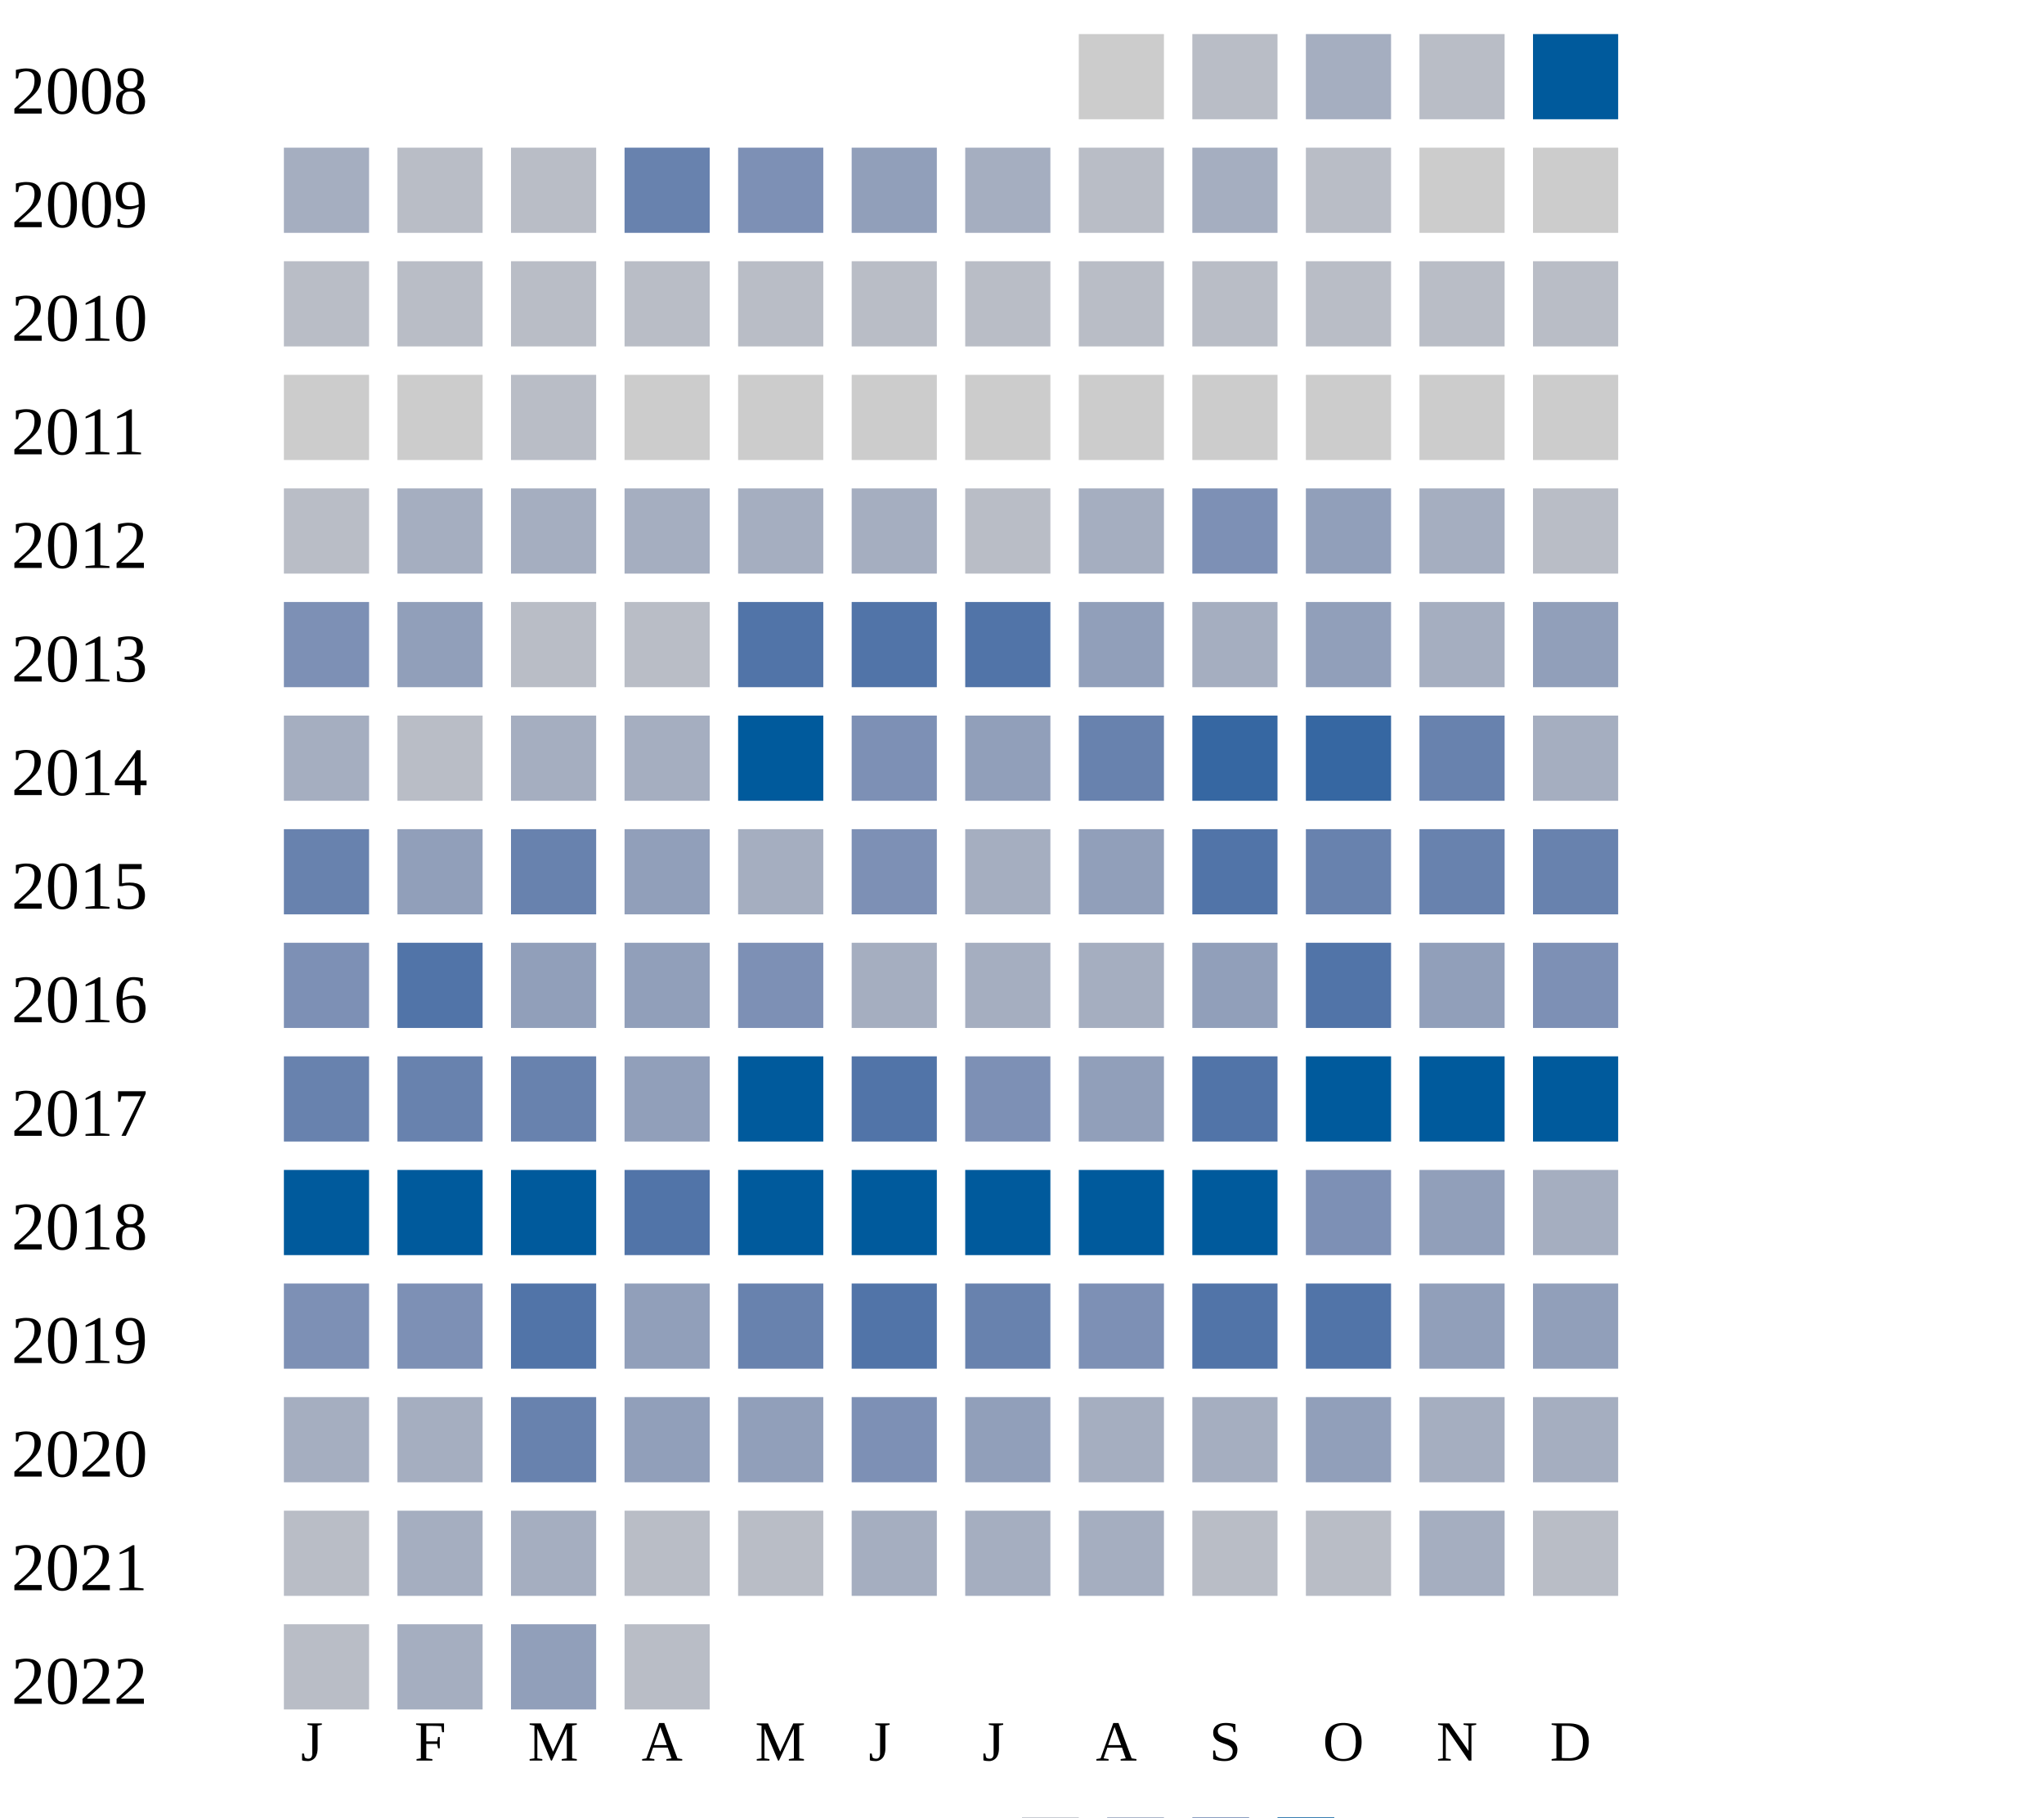
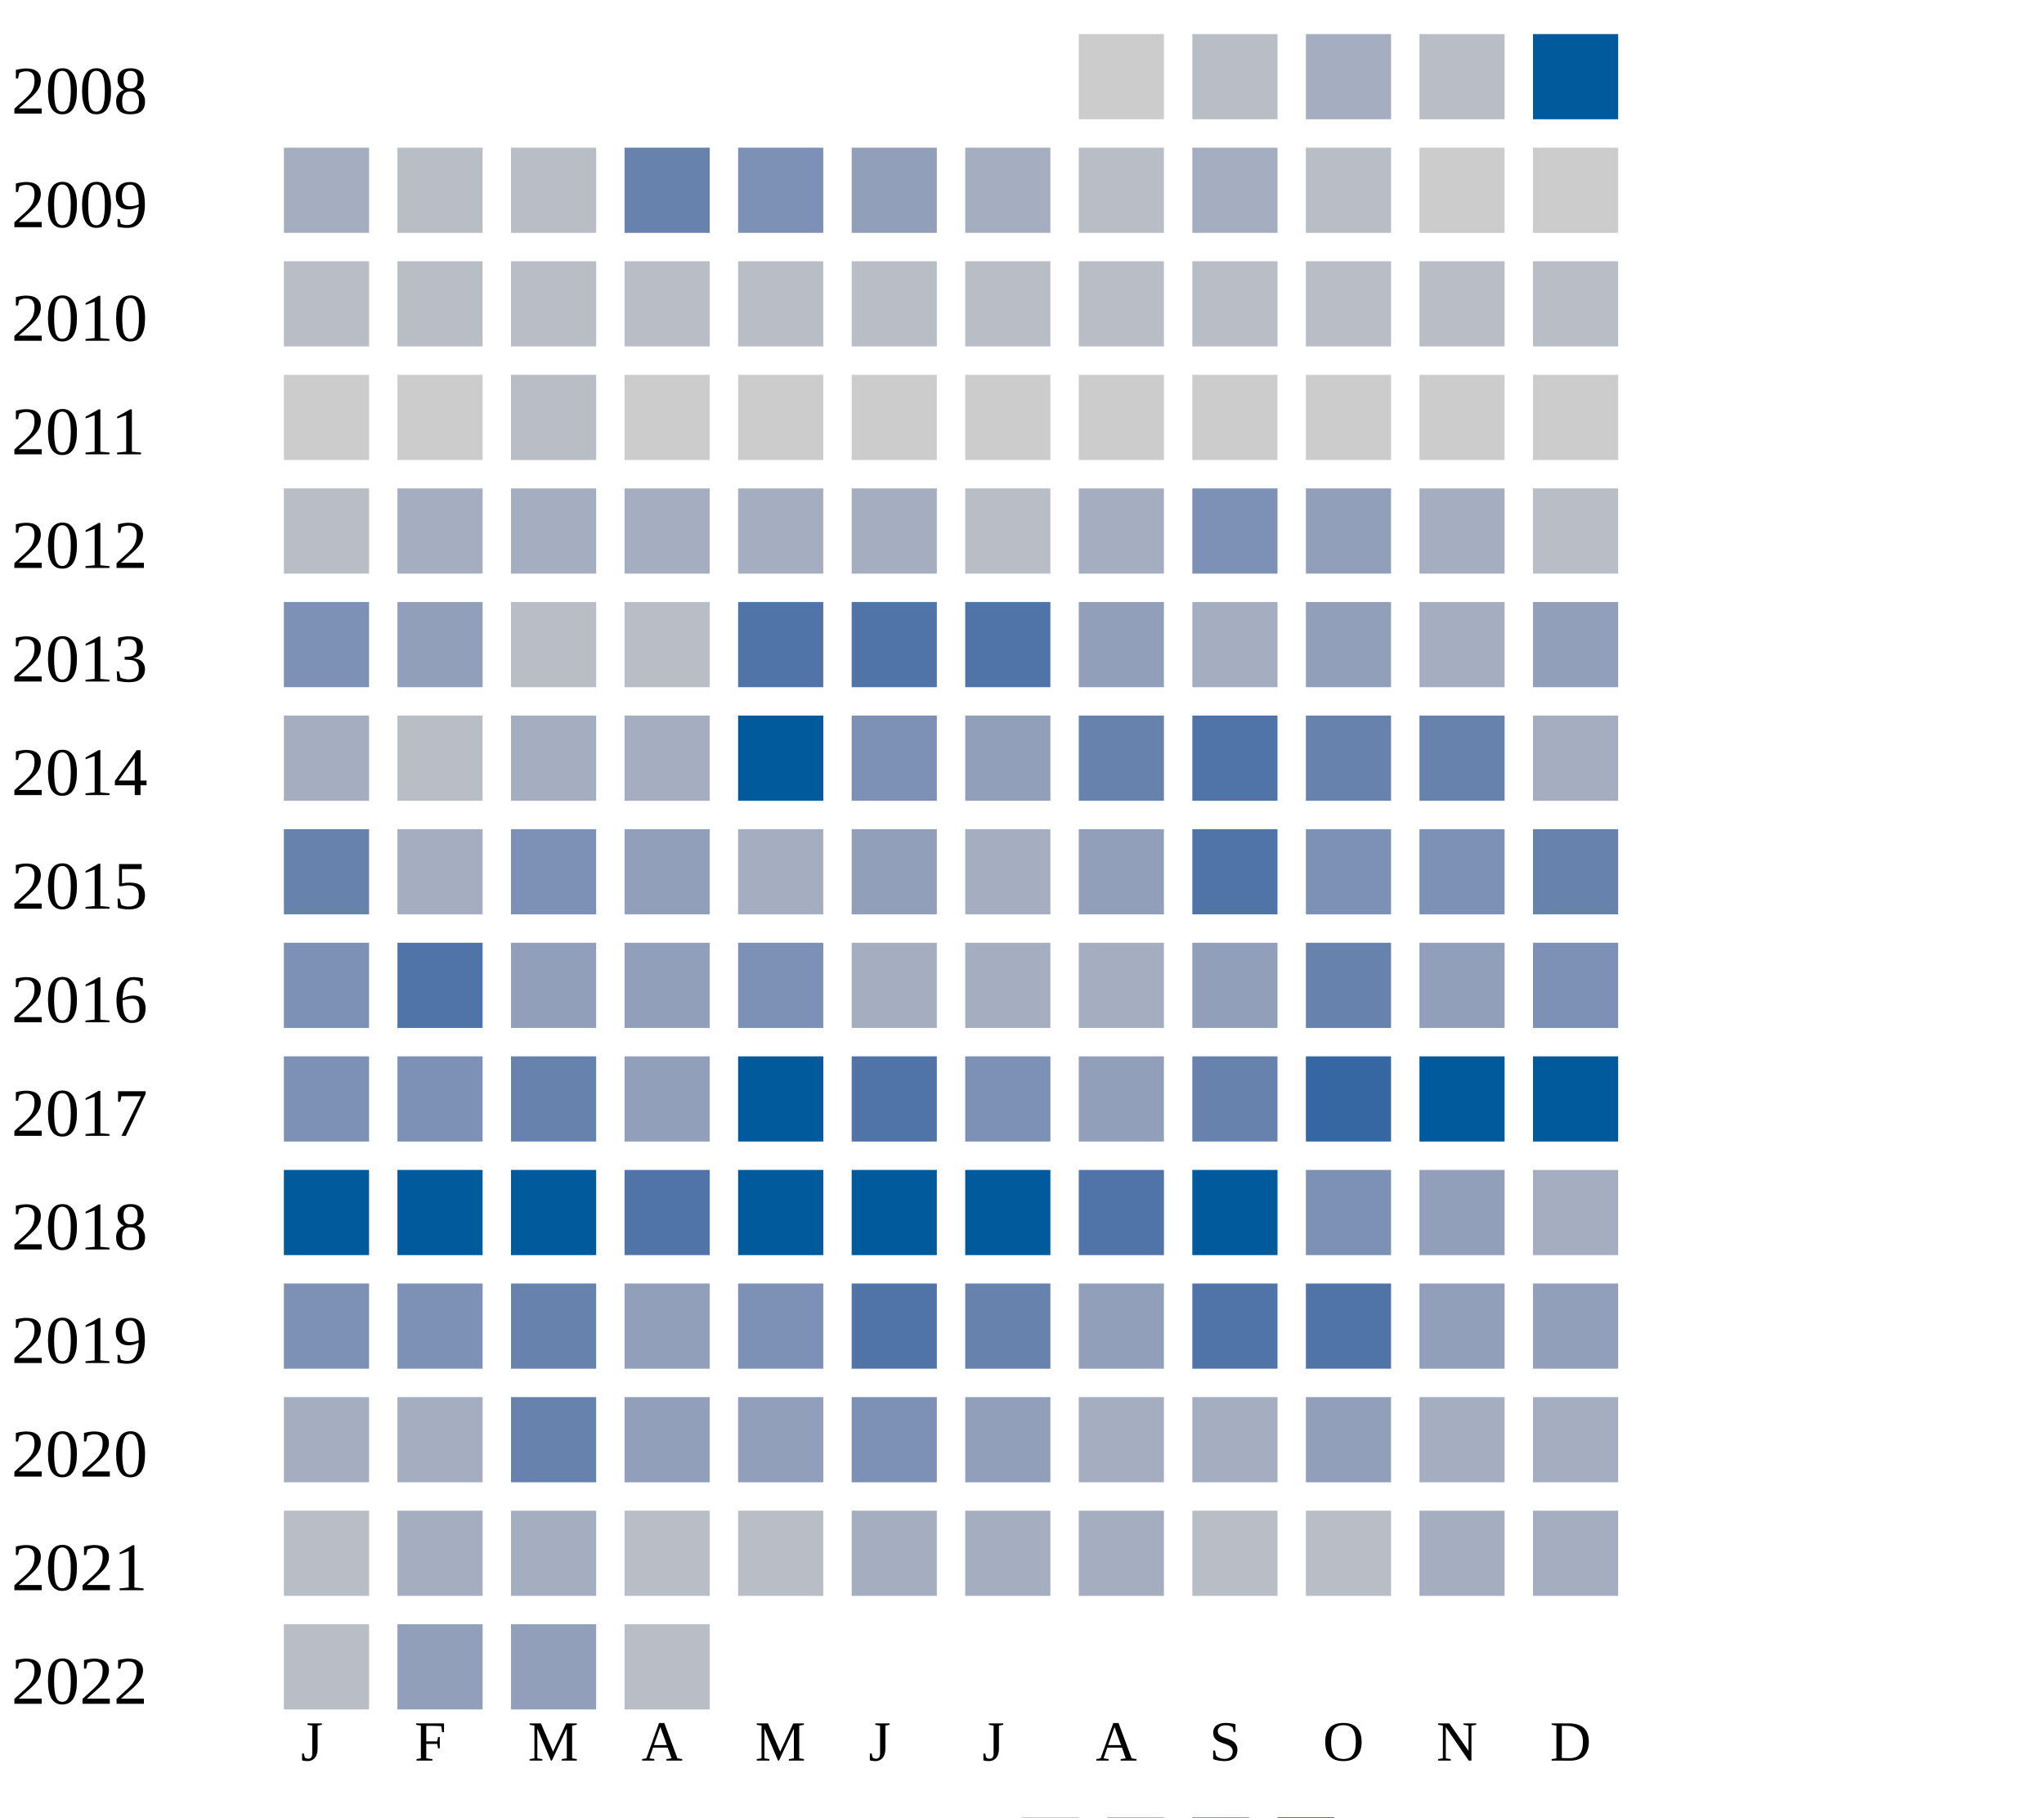
<svg xmlns="http://www.w3.org/2000/svg" width="360" height="320">
  <g transform="translate(0 0)">
    <text x="2" y="20">2008</text>
    <rect x="190" y="6" width="15" height="15" fill="#cccccc" />
    <rect x="210" y="6" width="15" height="15" fill="#b9bdc6" />
    <rect x="230" y="6" width="15" height="15" fill="#a5aec0" />
    <rect x="250" y="6" width="15" height="15" fill="#b9bdc6" />
    <rect x="270" y="6" width="15" height="15" fill="#005a9c" />
  </g>
  <g transform="translate(0 20)">
    <text x="2" y="20">2009</text>
    <rect x="50" y="6" width="15" height="15" fill="#a5aec0" />
    <rect x="70" y="6" width="15" height="15" fill="#b9bdc6" />
    <rect x="90" y="6" width="15" height="15" fill="#b9bdc6" />
    <rect x="110" y="6" width="15" height="15" fill="#6882ae" />
    <rect x="130" y="6" width="15" height="15" fill="#7d90b5" />
    <rect x="150" y="6" width="15" height="15" fill="#919fba" />
    <rect x="170" y="6" width="15" height="15" fill="#a5aec0" />
    <rect x="190" y="6" width="15" height="15" fill="#b9bdc6" />
    <rect x="210" y="6" width="15" height="15" fill="#a5aec0" />
    <rect x="230" y="6" width="15" height="15" fill="#b9bdc6" />
    <rect x="250" y="6" width="15" height="15" fill="#cccccc" />
    <rect x="270" y="6" width="15" height="15" fill="#cccccc" />
  </g>
  <g transform="translate(0 40)">
    <text x="2" y="20">2010</text>
    <rect x="50" y="6" width="15" height="15" fill="#b9bdc6" />
    <rect x="70" y="6" width="15" height="15" fill="#b9bdc6" />
    <rect x="90" y="6" width="15" height="15" fill="#b9bdc6" />
    <rect x="110" y="6" width="15" height="15" fill="#b9bdc6" />
    <rect x="130" y="6" width="15" height="15" fill="#b9bdc6" />
    <rect x="150" y="6" width="15" height="15" fill="#b9bdc6" />
    <rect x="170" y="6" width="15" height="15" fill="#b9bdc6" />
    <rect x="190" y="6" width="15" height="15" fill="#b9bdc6" />
    <rect x="210" y="6" width="15" height="15" fill="#b9bdc6" />
    <rect x="230" y="6" width="15" height="15" fill="#b9bdc6" />
    <rect x="250" y="6" width="15" height="15" fill="#b9bdc6" />
    <rect x="270" y="6" width="15" height="15" fill="#b9bdc6" />
  </g>
  <g transform="translate(0 60)">
    <text x="2" y="20">2011</text>
    <rect x="50" y="6" width="15" height="15" fill="#cccccc" />
    <rect x="70" y="6" width="15" height="15" fill="#cccccc" />
    <rect x="90" y="6" width="15" height="15" fill="#b9bdc6" />
    <rect x="110" y="6" width="15" height="15" fill="#cccccc" />
    <rect x="130" y="6" width="15" height="15" fill="#cccccc" />
    <rect x="150" y="6" width="15" height="15" fill="#cccccc" />
    <rect x="170" y="6" width="15" height="15" fill="#cccccc" />
    <rect x="190" y="6" width="15" height="15" fill="#cccccc" />
    <rect x="210" y="6" width="15" height="15" fill="#cccccc" />
    <rect x="230" y="6" width="15" height="15" fill="#cccccc" />
    <rect x="250" y="6" width="15" height="15" fill="#cccccc" />
    <rect x="270" y="6" width="15" height="15" fill="#cccccc" />
  </g>
  <g transform="translate(0 80)">
    <text x="2" y="20">2012</text>
    <rect x="50" y="6" width="15" height="15" fill="#b9bdc6" />
    <rect x="70" y="6" width="15" height="15" fill="#a5aec0" />
    <rect x="90" y="6" width="15" height="15" fill="#a5aec0" />
    <rect x="110" y="6" width="15" height="15" fill="#a5aec0" />
    <rect x="130" y="6" width="15" height="15" fill="#a5aec0" />
    <rect x="150" y="6" width="15" height="15" fill="#a5aec0" />
    <rect x="170" y="6" width="15" height="15" fill="#b9bdc6" />
    <rect x="190" y="6" width="15" height="15" fill="#a5aec0" />
    <rect x="210" y="6" width="15" height="15" fill="#7d90b5" />
    <rect x="230" y="6" width="15" height="15" fill="#919fba" />
    <rect x="250" y="6" width="15" height="15" fill="#a5aec0" />
    <rect x="270" y="6" width="15" height="15" fill="#b9bdc6" />
  </g>
  <g transform="translate(0 100)">
    <text x="2" y="20">2013</text>
    <rect x="50" y="6" width="15" height="15" fill="#7d90b5" />
    <rect x="70" y="6" width="15" height="15" fill="#919fba" />
    <rect x="90" y="6" width="15" height="15" fill="#b9bdc6" />
    <rect x="110" y="6" width="15" height="15" fill="#b9bdc6" />
    <rect x="130" y="6" width="15" height="15" fill="#5174a8" />
    <rect x="150" y="6" width="15" height="15" fill="#5174a8" />
    <rect x="170" y="6" width="15" height="15" fill="#5174a8" />
    <rect x="190" y="6" width="15" height="15" fill="#919fba" />
    <rect x="210" y="6" width="15" height="15" fill="#a5aec0" />
    <rect x="230" y="6" width="15" height="15" fill="#919fba" />
    <rect x="250" y="6" width="15" height="15" fill="#a5aec0" />
    <rect x="270" y="6" width="15" height="15" fill="#919fba" />
  </g>
  <g transform="translate(0 120)">
    <text x="2" y="20">2014</text>
    <rect x="50" y="6" width="15" height="15" fill="#a5aec0" />
    <rect x="70" y="6" width="15" height="15" fill="#b9bdc6" />
    <rect x="90" y="6" width="15" height="15" fill="#a5aec0" />
    <rect x="110" y="6" width="15" height="15" fill="#a5aec0" />
    <rect x="130" y="6" width="15" height="15" fill="#005a9c" />
    <rect x="150" y="6" width="15" height="15" fill="#7d90b5" />
    <rect x="170" y="6" width="15" height="15" fill="#919fba" />
    <rect x="190" y="6" width="15" height="15" fill="#6882ae" />
-     <rect x="210" y="6" width="15" height="15" fill="#3667a2" />
-     <rect x="230" y="6" width="15" height="15" fill="#3667a2" />
+     <rect x="210" y="6" width="15" height="15" fill="#5174a8" />
+     <rect x="230" y="6" width="15" height="15" fill="#6882ae" />
    <rect x="250" y="6" width="15" height="15" fill="#6882ae" />
    <rect x="270" y="6" width="15" height="15" fill="#a5aec0" />
  </g>
  <g transform="translate(0 140)">
    <text x="2" y="20">2015</text>
    <rect x="50" y="6" width="15" height="15" fill="#6882ae" />
-     <rect x="70" y="6" width="15" height="15" fill="#919fba" />
-     <rect x="90" y="6" width="15" height="15" fill="#6882ae" />
+     <rect x="70" y="6" width="15" height="15" fill="#a5aec0" />
+     <rect x="90" y="6" width="15" height="15" fill="#7d90b5" />
    <rect x="110" y="6" width="15" height="15" fill="#919fba" />
    <rect x="130" y="6" width="15" height="15" fill="#a5aec0" />
-     <rect x="150" y="6" width="15" height="15" fill="#7d90b5" />
+     <rect x="150" y="6" width="15" height="15" fill="#919fba" />
    <rect x="170" y="6" width="15" height="15" fill="#a5aec0" />
    <rect x="190" y="6" width="15" height="15" fill="#919fba" />
    <rect x="210" y="6" width="15" height="15" fill="#5174a8" />
-     <rect x="230" y="6" width="15" height="15" fill="#6882ae" />
-     <rect x="250" y="6" width="15" height="15" fill="#6882ae" />
+     <rect x="230" y="6" width="15" height="15" fill="#7d90b5" />
+     <rect x="250" y="6" width="15" height="15" fill="#7d90b5" />
    <rect x="270" y="6" width="15" height="15" fill="#6882ae" />
  </g>
  <g transform="translate(0 160)">
    <text x="2" y="20">2016</text>
    <rect x="50" y="6" width="15" height="15" fill="#7d90b5" />
    <rect x="70" y="6" width="15" height="15" fill="#5174a8" />
    <rect x="90" y="6" width="15" height="15" fill="#919fba" />
    <rect x="110" y="6" width="15" height="15" fill="#919fba" />
    <rect x="130" y="6" width="15" height="15" fill="#7d90b5" />
    <rect x="150" y="6" width="15" height="15" fill="#a5aec0" />
    <rect x="170" y="6" width="15" height="15" fill="#a5aec0" />
    <rect x="190" y="6" width="15" height="15" fill="#a5aec0" />
    <rect x="210" y="6" width="15" height="15" fill="#919fba" />
-     <rect x="230" y="6" width="15" height="15" fill="#5174a8" />
+     <rect x="230" y="6" width="15" height="15" fill="#6882ae" />
    <rect x="250" y="6" width="15" height="15" fill="#919fba" />
    <rect x="270" y="6" width="15" height="15" fill="#7d90b5" />
  </g>
  <g transform="translate(0 180)">
    <text x="2" y="20">2017</text>
-     <rect x="50" y="6" width="15" height="15" fill="#6882ae" />
-     <rect x="70" y="6" width="15" height="15" fill="#6882ae" />
+     <rect x="50" y="6" width="15" height="15" fill="#7d90b5" />
+     <rect x="70" y="6" width="15" height="15" fill="#7d90b5" />
    <rect x="90" y="6" width="15" height="15" fill="#6882ae" />
    <rect x="110" y="6" width="15" height="15" fill="#919fba" />
    <rect x="130" y="6" width="15" height="15" fill="#005a9c" />
    <rect x="150" y="6" width="15" height="15" fill="#5174a8" />
    <rect x="170" y="6" width="15" height="15" fill="#7d90b5" />
    <rect x="190" y="6" width="15" height="15" fill="#919fba" />
-     <rect x="210" y="6" width="15" height="15" fill="#5174a8" />
-     <rect x="230" y="6" width="15" height="15" fill="#005a9c" />
+     <rect x="210" y="6" width="15" height="15" fill="#6882ae" />
+     <rect x="230" y="6" width="15" height="15" fill="#3667a2" />
    <rect x="250" y="6" width="15" height="15" fill="#005a9c" />
    <rect x="270" y="6" width="15" height="15" fill="#005a9c" />
  </g>
  <g transform="translate(0 200)">
    <text x="2" y="20">2018</text>
    <rect x="50" y="6" width="15" height="15" fill="#005a9c" />
    <rect x="70" y="6" width="15" height="15" fill="#005a9c" />
    <rect x="90" y="6" width="15" height="15" fill="#005a9c" />
    <rect x="110" y="6" width="15" height="15" fill="#5174a8" />
    <rect x="130" y="6" width="15" height="15" fill="#005a9c" />
    <rect x="150" y="6" width="15" height="15" fill="#005a9c" />
    <rect x="170" y="6" width="15" height="15" fill="#005a9c" />
-     <rect x="190" y="6" width="15" height="15" fill="#005a9c" />
+     <rect x="190" y="6" width="15" height="15" fill="#5174a8" />
    <rect x="210" y="6" width="15" height="15" fill="#005a9c" />
    <rect x="230" y="6" width="15" height="15" fill="#7d90b5" />
    <rect x="250" y="6" width="15" height="15" fill="#919fba" />
    <rect x="270" y="6" width="15" height="15" fill="#a5aec0" />
  </g>
  <g transform="translate(0 220)">
    <text x="2" y="20">2019</text>
    <rect x="50" y="6" width="15" height="15" fill="#7d90b5" />
    <rect x="70" y="6" width="15" height="15" fill="#7d90b5" />
-     <rect x="90" y="6" width="15" height="15" fill="#5174a8" />
-     <rect x="110" y="6" width="15" height="15" fill="#919fba" />
-     <rect x="130" y="6" width="15" height="15" fill="#6882ae" />
+     <rect x="90" y="6" width="15" height="15" fill="#6882ae" />
+     <rect x="110" y="6" width="15" height="15" fill="#919fba" />
+     <rect x="130" y="6" width="15" height="15" fill="#7d90b5" />
    <rect x="150" y="6" width="15" height="15" fill="#5174a8" />
    <rect x="170" y="6" width="15" height="15" fill="#6882ae" />
-     <rect x="190" y="6" width="15" height="15" fill="#7d90b5" />
+     <rect x="190" y="6" width="15" height="15" fill="#919fba" />
    <rect x="210" y="6" width="15" height="15" fill="#5174a8" />
    <rect x="230" y="6" width="15" height="15" fill="#5174a8" />
    <rect x="250" y="6" width="15" height="15" fill="#919fba" />
    <rect x="270" y="6" width="15" height="15" fill="#919fba" />
  </g>
  <g transform="translate(0 240)">
    <text x="2" y="20">2020</text>
    <rect x="50" y="6" width="15" height="15" fill="#a5aec0" />
    <rect x="70" y="6" width="15" height="15" fill="#a5aec0" />
    <rect x="90" y="6" width="15" height="15" fill="#6882ae" />
    <rect x="110" y="6" width="15" height="15" fill="#919fba" />
    <rect x="130" y="6" width="15" height="15" fill="#919fba" />
    <rect x="150" y="6" width="15" height="15" fill="#7d90b5" />
    <rect x="170" y="6" width="15" height="15" fill="#919fba" />
    <rect x="190" y="6" width="15" height="15" fill="#a5aec0" />
    <rect x="210" y="6" width="15" height="15" fill="#a5aec0" />
    <rect x="230" y="6" width="15" height="15" fill="#919fba" />
    <rect x="250" y="6" width="15" height="15" fill="#a5aec0" />
    <rect x="270" y="6" width="15" height="15" fill="#a5aec0" />
  </g>
  <g transform="translate(0 260)">
    <text x="2" y="20">2021</text>
    <rect x="50" y="6" width="15" height="15" fill="#b9bdc6" />
    <rect x="70" y="6" width="15" height="15" fill="#a5aec0" />
    <rect x="90" y="6" width="15" height="15" fill="#a5aec0" />
    <rect x="110" y="6" width="15" height="15" fill="#b9bdc6" />
    <rect x="130" y="6" width="15" height="15" fill="#b9bdc6" />
    <rect x="150" y="6" width="15" height="15" fill="#a5aec0" />
    <rect x="170" y="6" width="15" height="15" fill="#a5aec0" />
    <rect x="190" y="6" width="15" height="15" fill="#a5aec0" />
    <rect x="210" y="6" width="15" height="15" fill="#b9bdc6" />
    <rect x="230" y="6" width="15" height="15" fill="#b9bdc6" />
    <rect x="250" y="6" width="15" height="15" fill="#a5aec0" />
-     <rect x="270" y="6" width="15" height="15" fill="#b9bdc6" />
+     <rect x="270" y="6" width="15" height="15" fill="#a5aec0" />
  </g>
  <g transform="translate(0 280)">
    <text x="2" y="20">2022</text>
    <rect x="50" y="6" width="15" height="15" fill="#b9bdc6" />
-     <rect x="70" y="6" width="15" height="15" fill="#a5aec0" />
+     <rect x="70" y="6" width="15" height="15" fill="#919fba" />
    <rect x="90" y="6" width="15" height="15" fill="#919fba" />
    <rect x="110" y="6" width="15" height="15" fill="#b9bdc6" />
  </g>
  <text style="font-size: 10px; text-align: center" x="53" y="310">J</text>
  <text style="font-size: 10px; text-align: center" x="73" y="310">F</text>
  <text style="font-size: 10px; text-align: center" x="93" y="310">M</text>
  <text style="font-size: 10px; text-align: center" x="113" y="310">A</text>
  <text style="font-size: 10px; text-align: center" x="133" y="310">M</text>
  <text style="font-size: 10px; text-align: center" x="153" y="310">J</text>
  <text style="font-size: 10px; text-align: center" x="173" y="310">J</text>
  <text style="font-size: 10px; text-align: center" x="193" y="310">A</text>
  <text style="font-size: 10px; text-align: center" x="213" y="310">S</text>
  <text style="font-size: 10px; text-align: center" x="233" y="310">O</text>
  <text style="font-size: 10px; text-align: center" x="253" y="310">N</text>
  <text style="font-size: 10px; text-align: center" x="273" y="310">D</text>
  <text style="font-size: 10px;" x="155" y="329">Less</text>
  <rect fill="#b9bdc6" width="10" height="10" x="180" y="320" />
  <rect fill="#919fba" width="10" height="10" x="195" y="320" />
  <rect fill="#6882ae" width="10" height="10" x="210" y="320" />
  <rect fill="#005a9c" width="10" height="10" x="225" y="320" />
  <text x="240" y="329" style="font-size: 10px;">More</text>
</svg>
